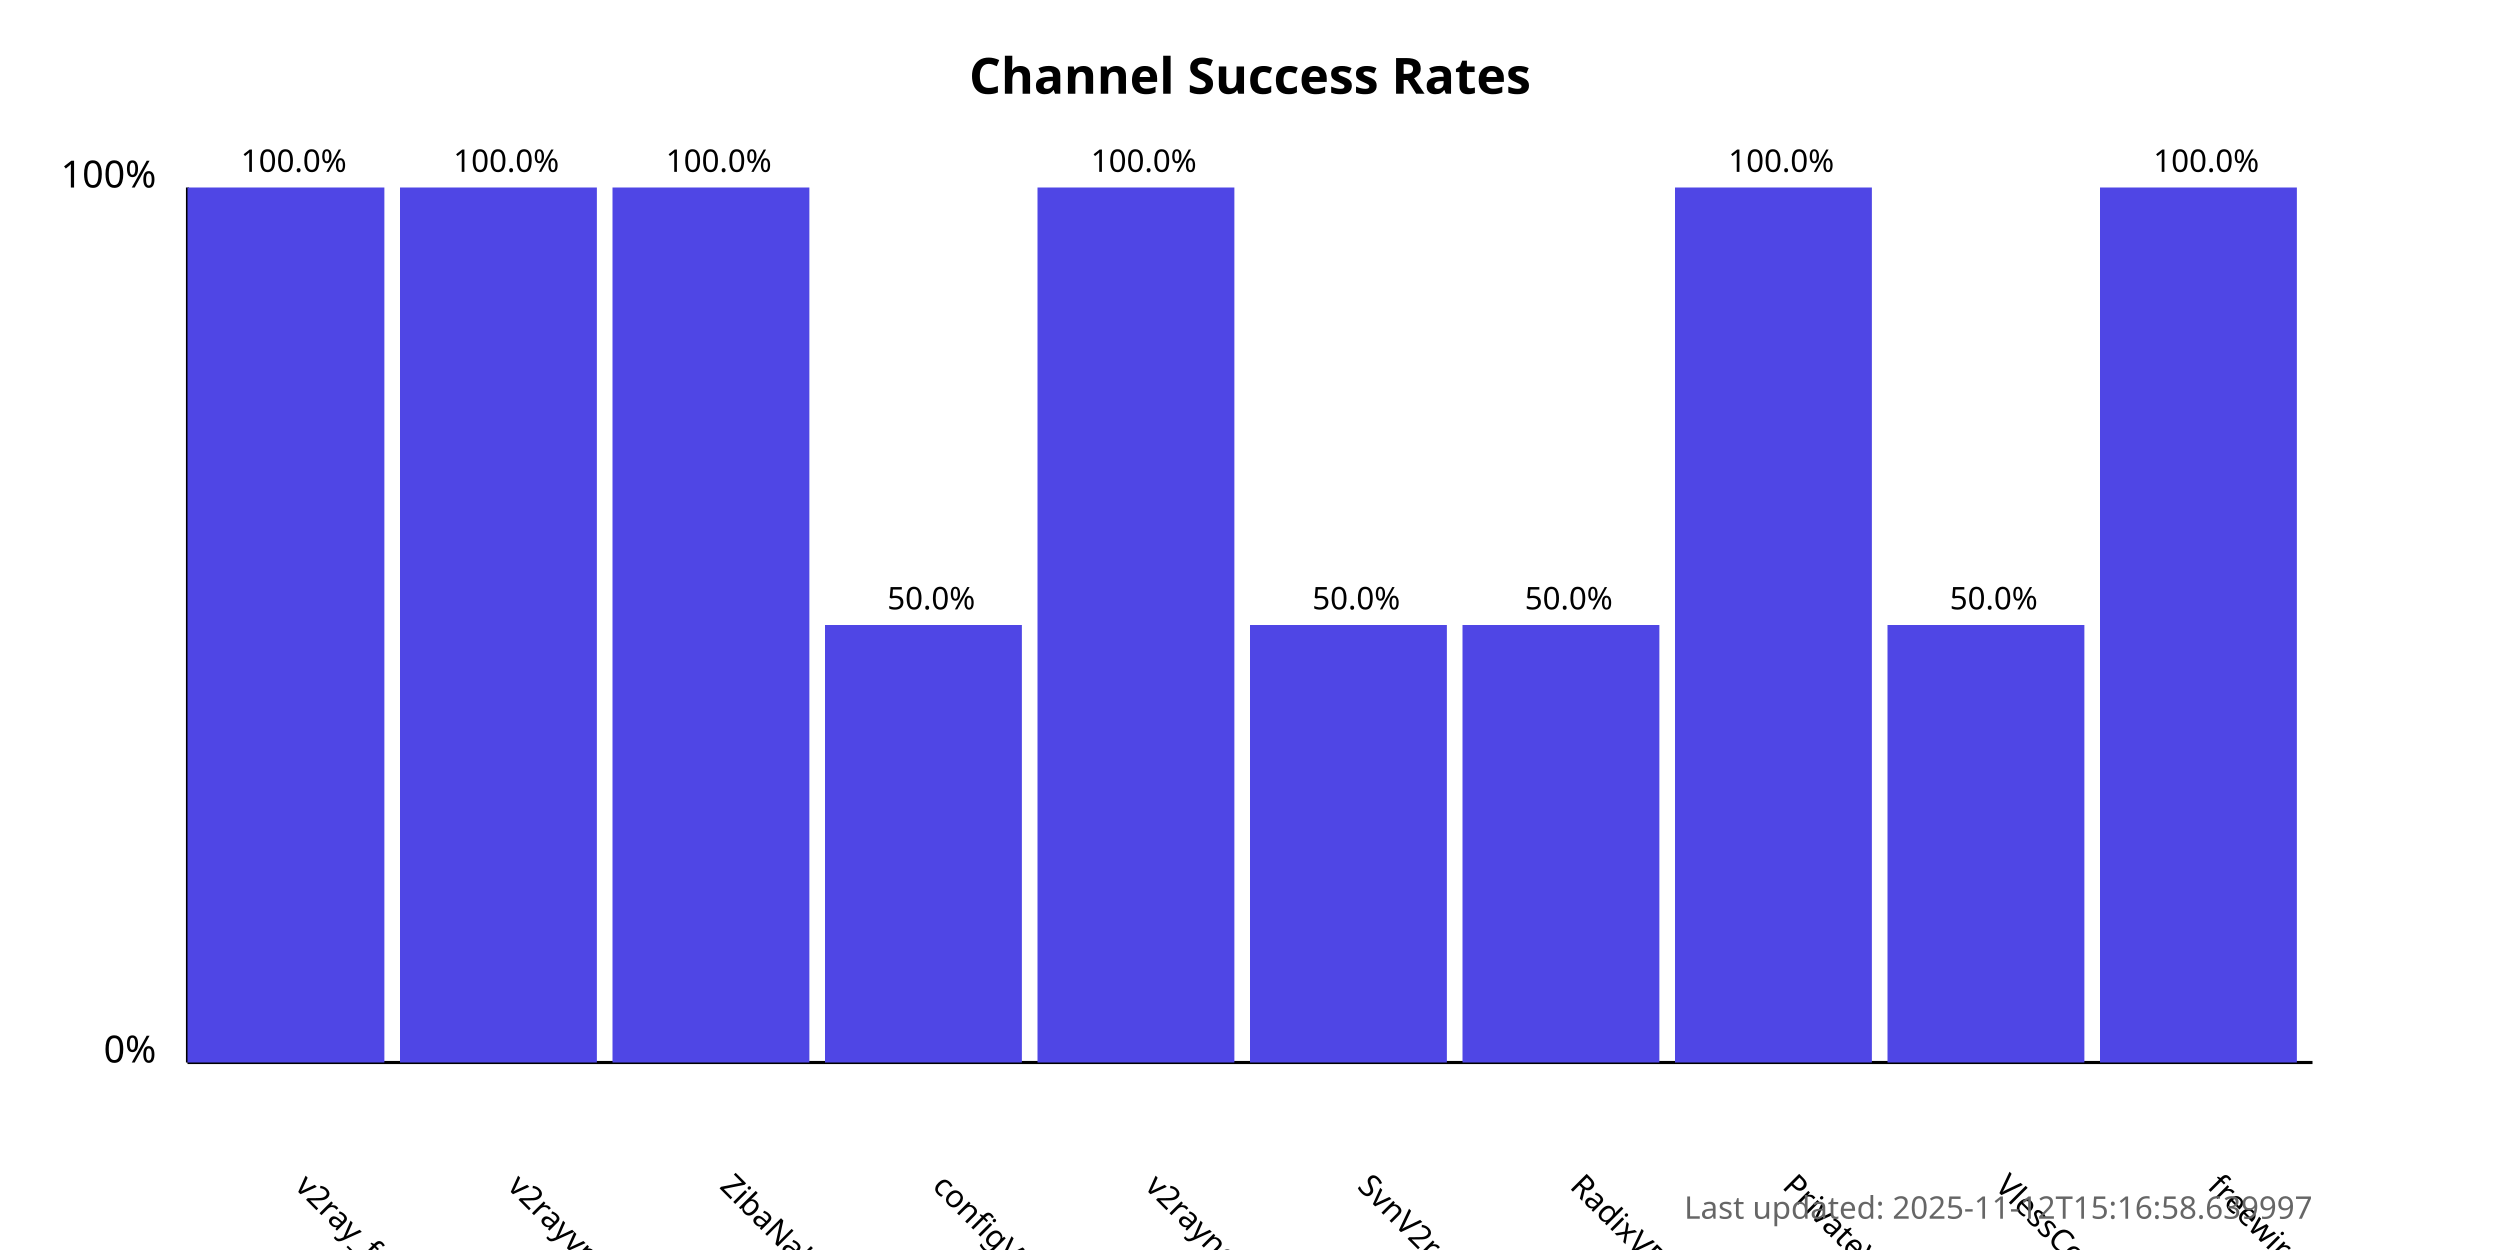
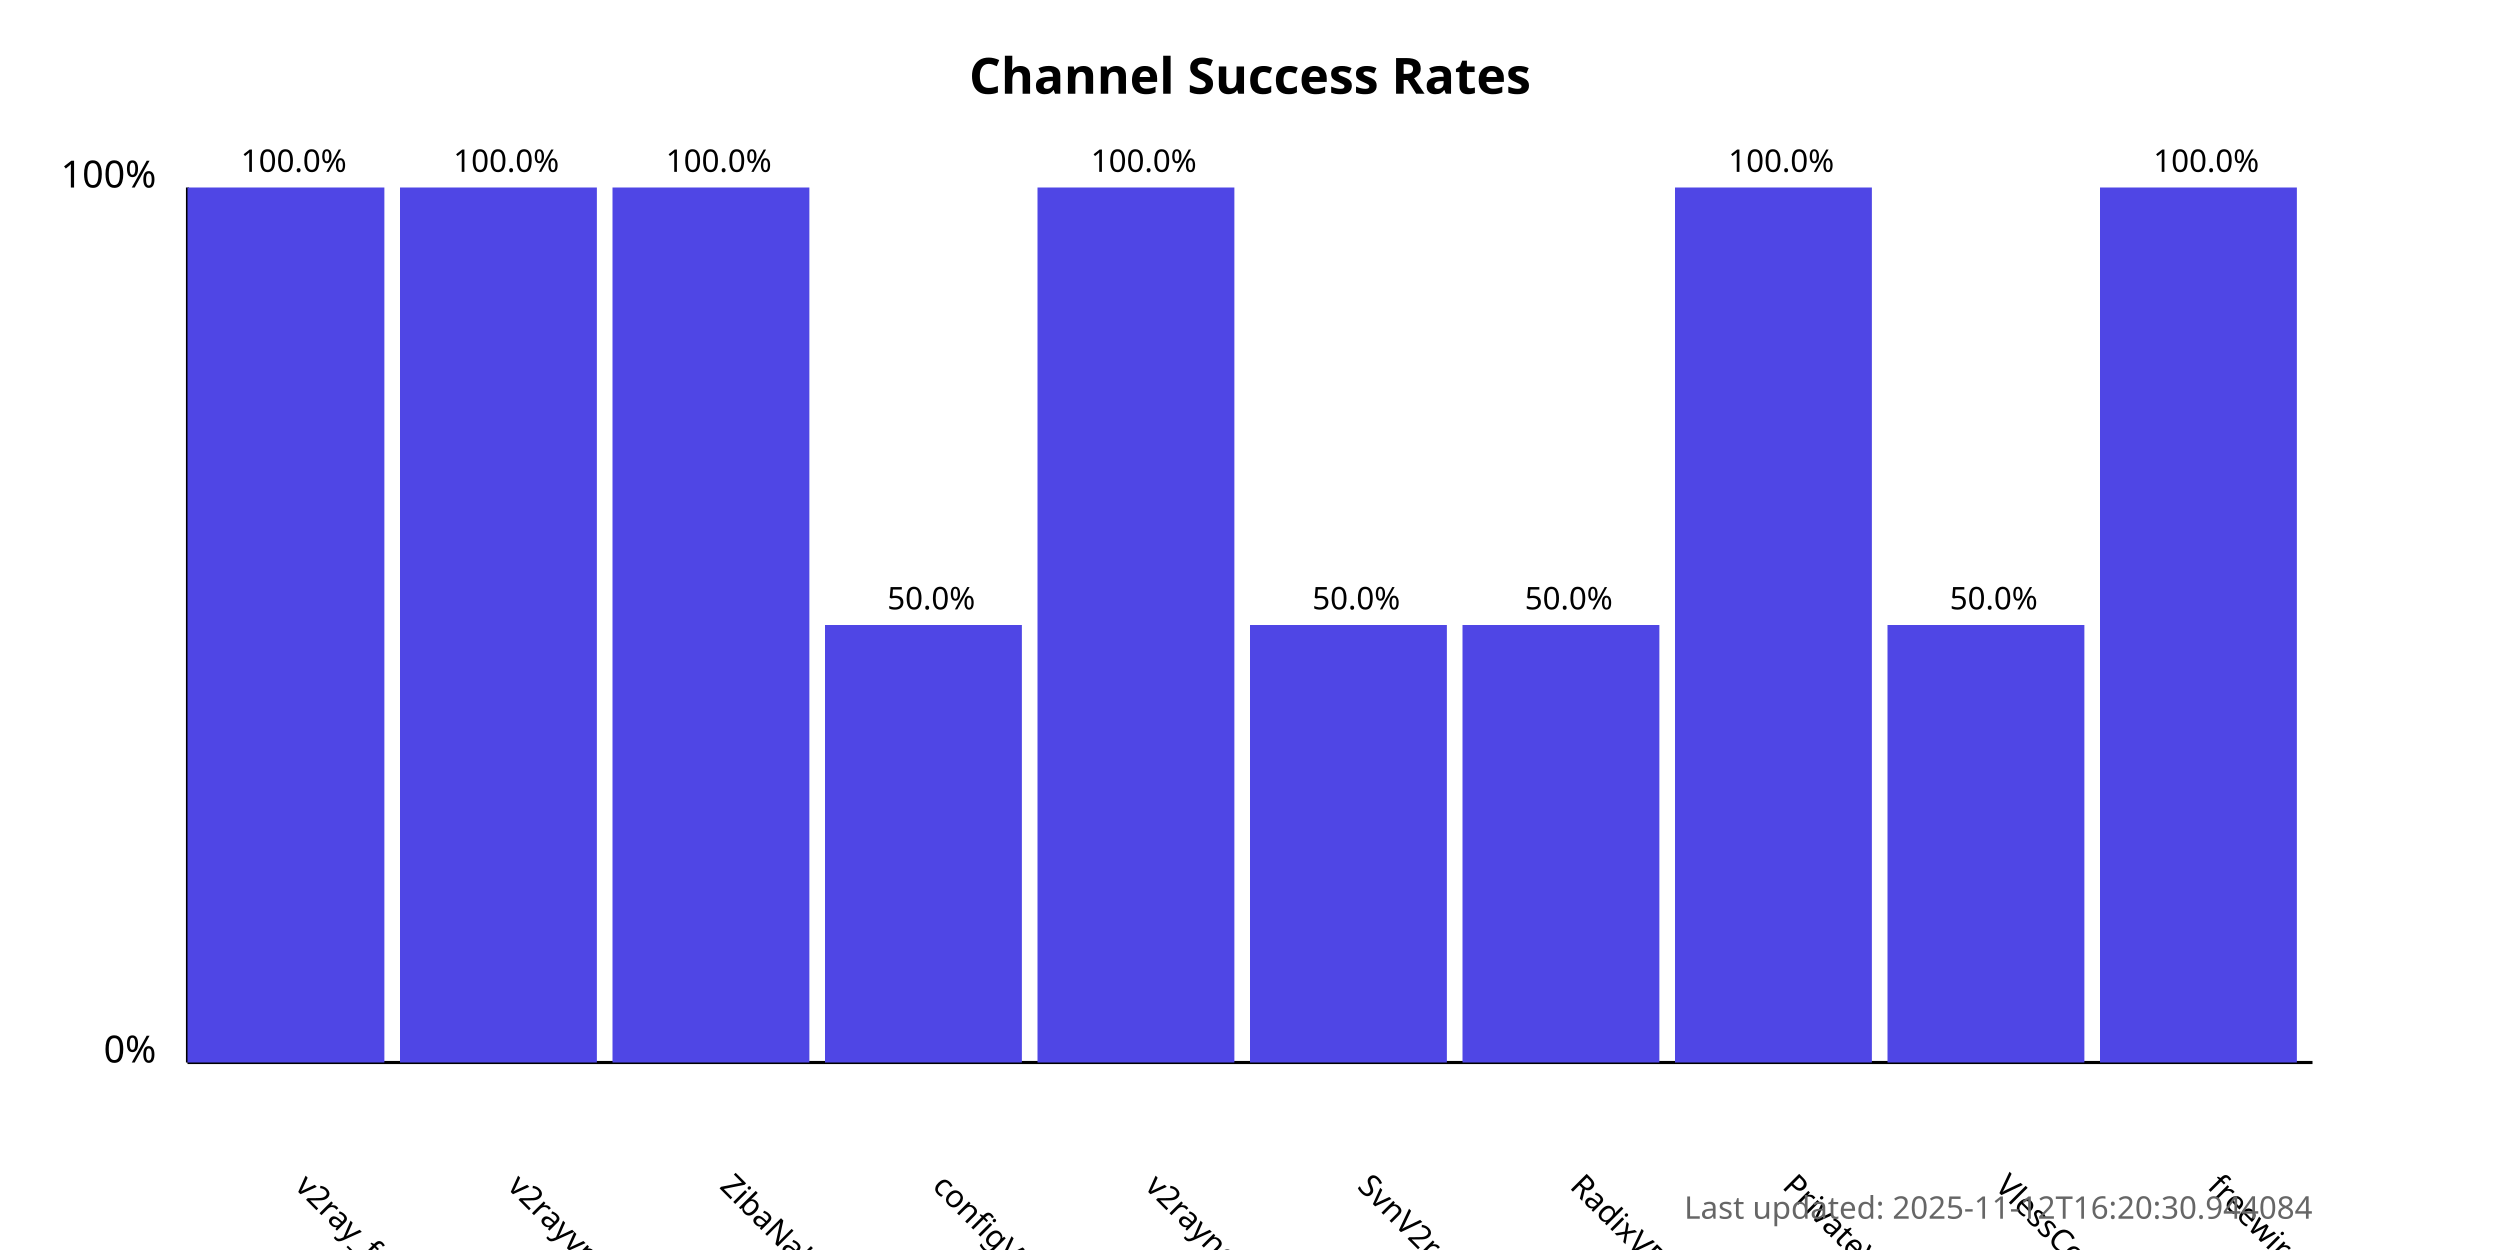
<svg xmlns="http://www.w3.org/2000/svg" width="800" height="400">
  <style>
            .chart-title { font: bold 16px sans-serif; }
            .axis-label { font: 12px sans-serif; }
            .tick-label { font: 10px sans-serif; }
            .bar { fill: #4f46e5; }
            .bar:hover { fill: #6366f1; }
            .timestamp { font: 10px sans-serif; fill: #666; }
        </style>
  <text x="400.0" y="30" text-anchor="middle" class="chart-title">
            Channel Success Rates
        </text>
  <line x1="60" y1="340" x2="60" y2="60" stroke="black" stroke-width="1" />
  <line x1="60" y1="340" x2="740" y2="340" stroke="black" stroke-width="1" />
  <text x="50" y="340" text-anchor="end" class="axis-label">0%</text>
  <text x="50" y="60" text-anchor="end" class="axis-label">100%</text>
  <g>
    <rect x="60" y="60.0" width="63.0" height="280.0" class="bar" />
    <text x="94.0" y="380" transform="rotate(45, 94.0, 380)" text-anchor="start" class="tick-label">
                v2ray_free_conf
            </text>
    <text x="94.0" y="55.0" text-anchor="middle" class="tick-label">
                100.0%
            </text>
  </g>
  <g>
    <rect x="128.0" y="60.0" width="63.0" height="280.0" class="bar" />
    <text x="162.0" y="380" transform="rotate(45, 162.0, 380)" text-anchor="start" class="tick-label">
                v2rayvpno
            </text>
    <text x="162.0" y="55.0" text-anchor="middle" class="tick-label">
                100.0%
            </text>
  </g>
  <g>
    <rect x="196.0" y="60.0" width="63.0" height="280.0" class="bar" />
    <text x="230.0" y="380" transform="rotate(45, 230.0, 380)" text-anchor="start" class="tick-label">
                ZibaNabz
            </text>
    <text x="230.0" y="55.0" text-anchor="middle" class="tick-label">
                100.0%
            </text>
  </g>
  <g>
    <rect x="264.0" y="200.0" width="63.0" height="140.0" class="bar" />
    <text x="298.0" y="380" transform="rotate(45, 298.0, 380)" text-anchor="start" class="tick-label">
                configV2rayForFree
            </text>
    <text x="298.0" y="195.0" text-anchor="middle" class="tick-label">
                50.0%
            </text>
  </g>
  <g>
    <rect x="332.0" y="60.0" width="63.0" height="280.0" class="bar" />
    <text x="366.0" y="380" transform="rotate(45, 366.0, 380)" text-anchor="start" class="tick-label">
                v2rayngvpn
            </text>
    <text x="366.0" y="55.0" text-anchor="middle" class="tick-label">
                100.0%
            </text>
  </g>
  <g>
    <rect x="400.0" y="200.0" width="63.0" height="140.0" class="bar" />
    <text x="434.0" y="380" transform="rotate(45, 434.0, 380)" text-anchor="start" class="tick-label">
                SvnV2ray
            </text>
    <text x="434.0" y="195.0" text-anchor="middle" class="tick-label">
                50.0%
            </text>
  </g>
  <g>
    <rect x="468.0" y="200.0" width="63.0" height="140.0" class="bar" />
    <text x="502.0" y="380" transform="rotate(45, 502.0, 380)" text-anchor="start" class="tick-label">
                RadixVPN
            </text>
    <text x="502.0" y="195.0" text-anchor="middle" class="tick-label">
                50.0%
            </text>
  </g>
  <g>
    <rect x="536.0" y="60.0" width="63.0" height="280.0" class="bar" />
    <text x="570.0" y="380" transform="rotate(45, 570.0, 380)" text-anchor="start" class="tick-label">
                PrivateVPNs
            </text>
    <text x="570.0" y="55.0" text-anchor="middle" class="tick-label">
                100.0%
            </text>
  </g>
  <g>
    <rect x="604.0" y="200.0" width="63.0" height="140.0" class="bar" />
    <text x="638.0" y="380" transform="rotate(45, 638.0, 380)" text-anchor="start" class="tick-label">
                VlessConfig
            </text>
    <text x="638.0" y="195.0" text-anchor="middle" class="tick-label">
                50.0%
            </text>
  </g>
  <g>
    <rect x="672.0" y="60.0" width="63.0" height="280.0" class="bar" />
    <text x="706.0" y="380" transform="rotate(45, 706.0, 380)" text-anchor="start" class="tick-label">
                freewireguard
            </text>
    <text x="706.0" y="55.0" text-anchor="middle" class="tick-label">
                100.0%
            </text>
  </g>
  <text x="740" y="390" text-anchor="end" class="timestamp">
-             Last updated: 2025-11-12T15:16:58.639997
+             Last updated: 2025-11-12T16:20:30.944084
        </text>
</svg>
